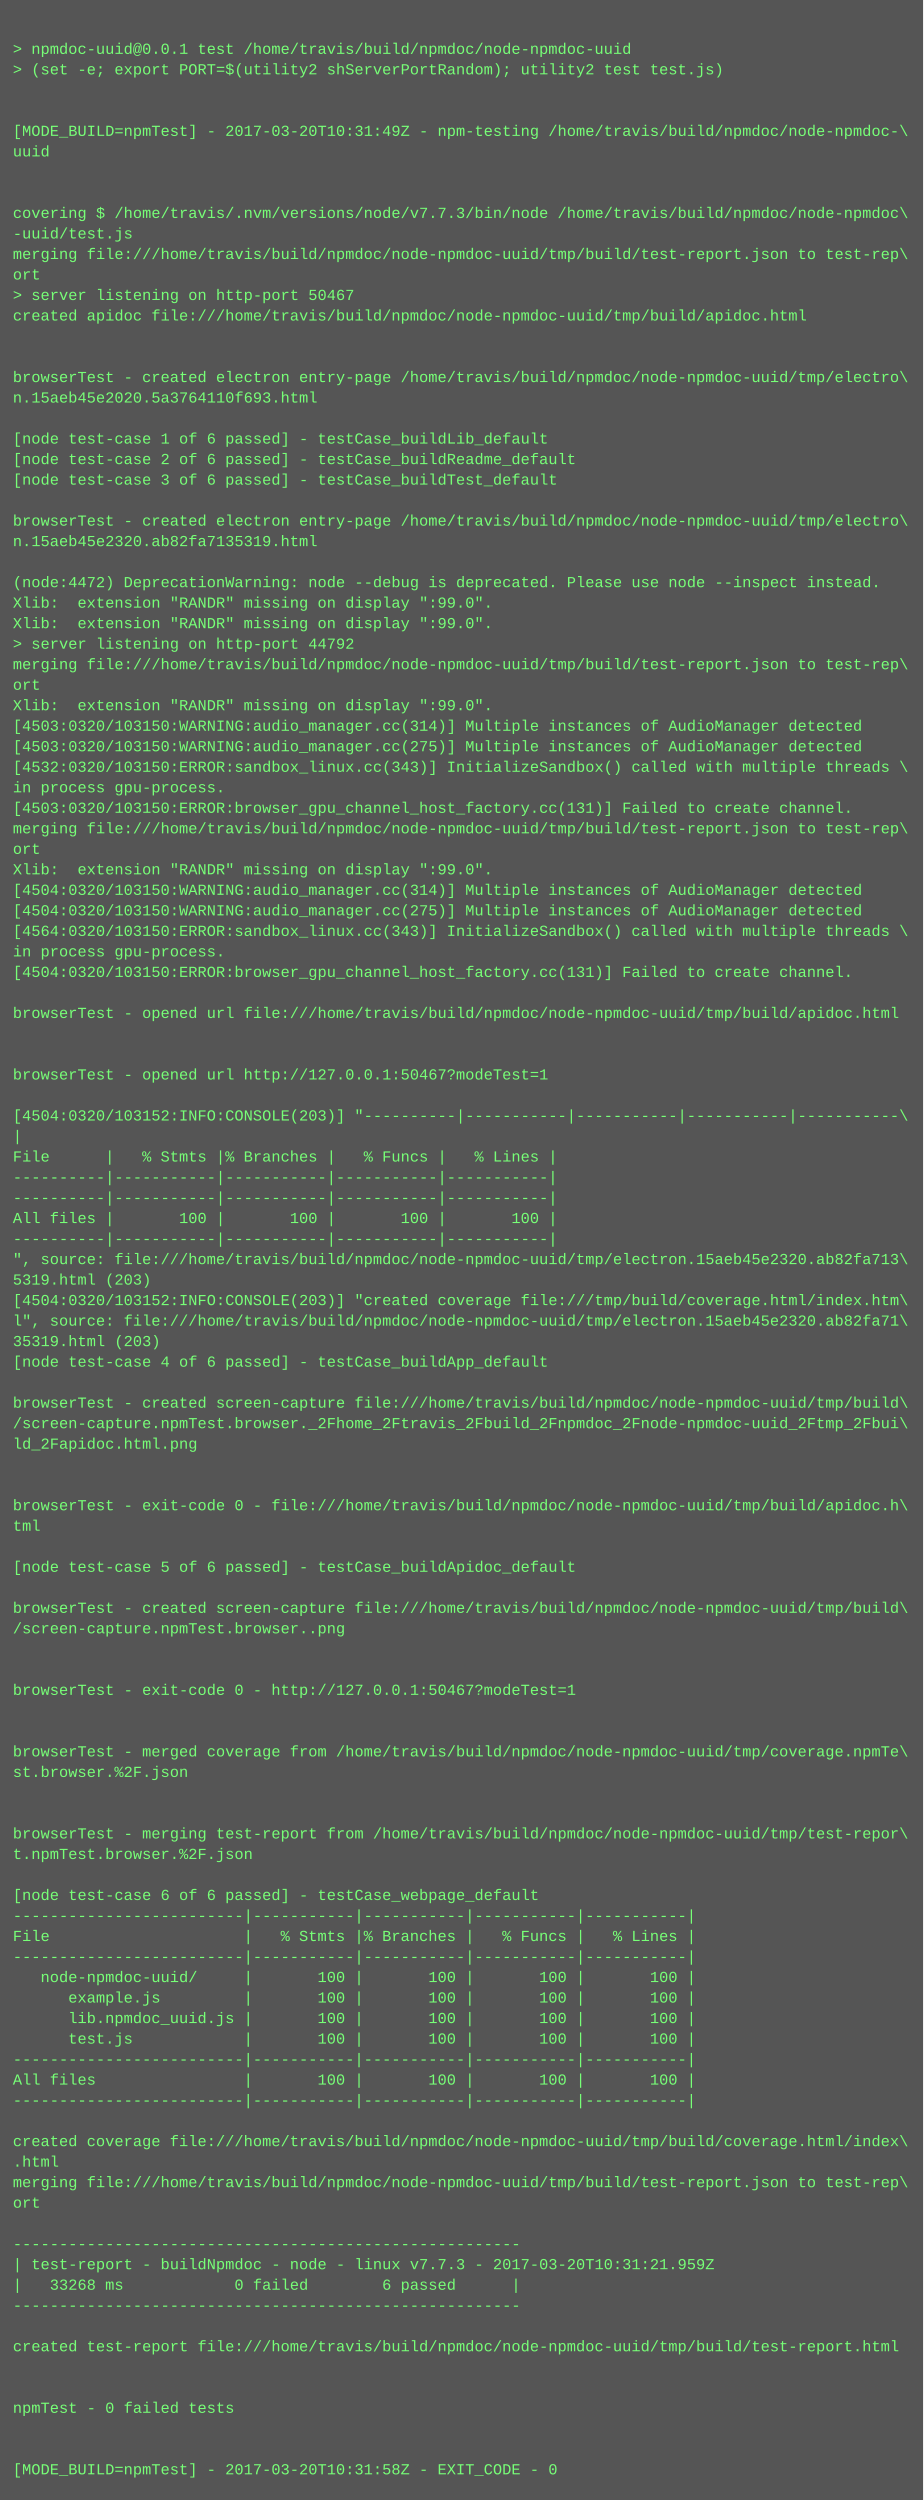
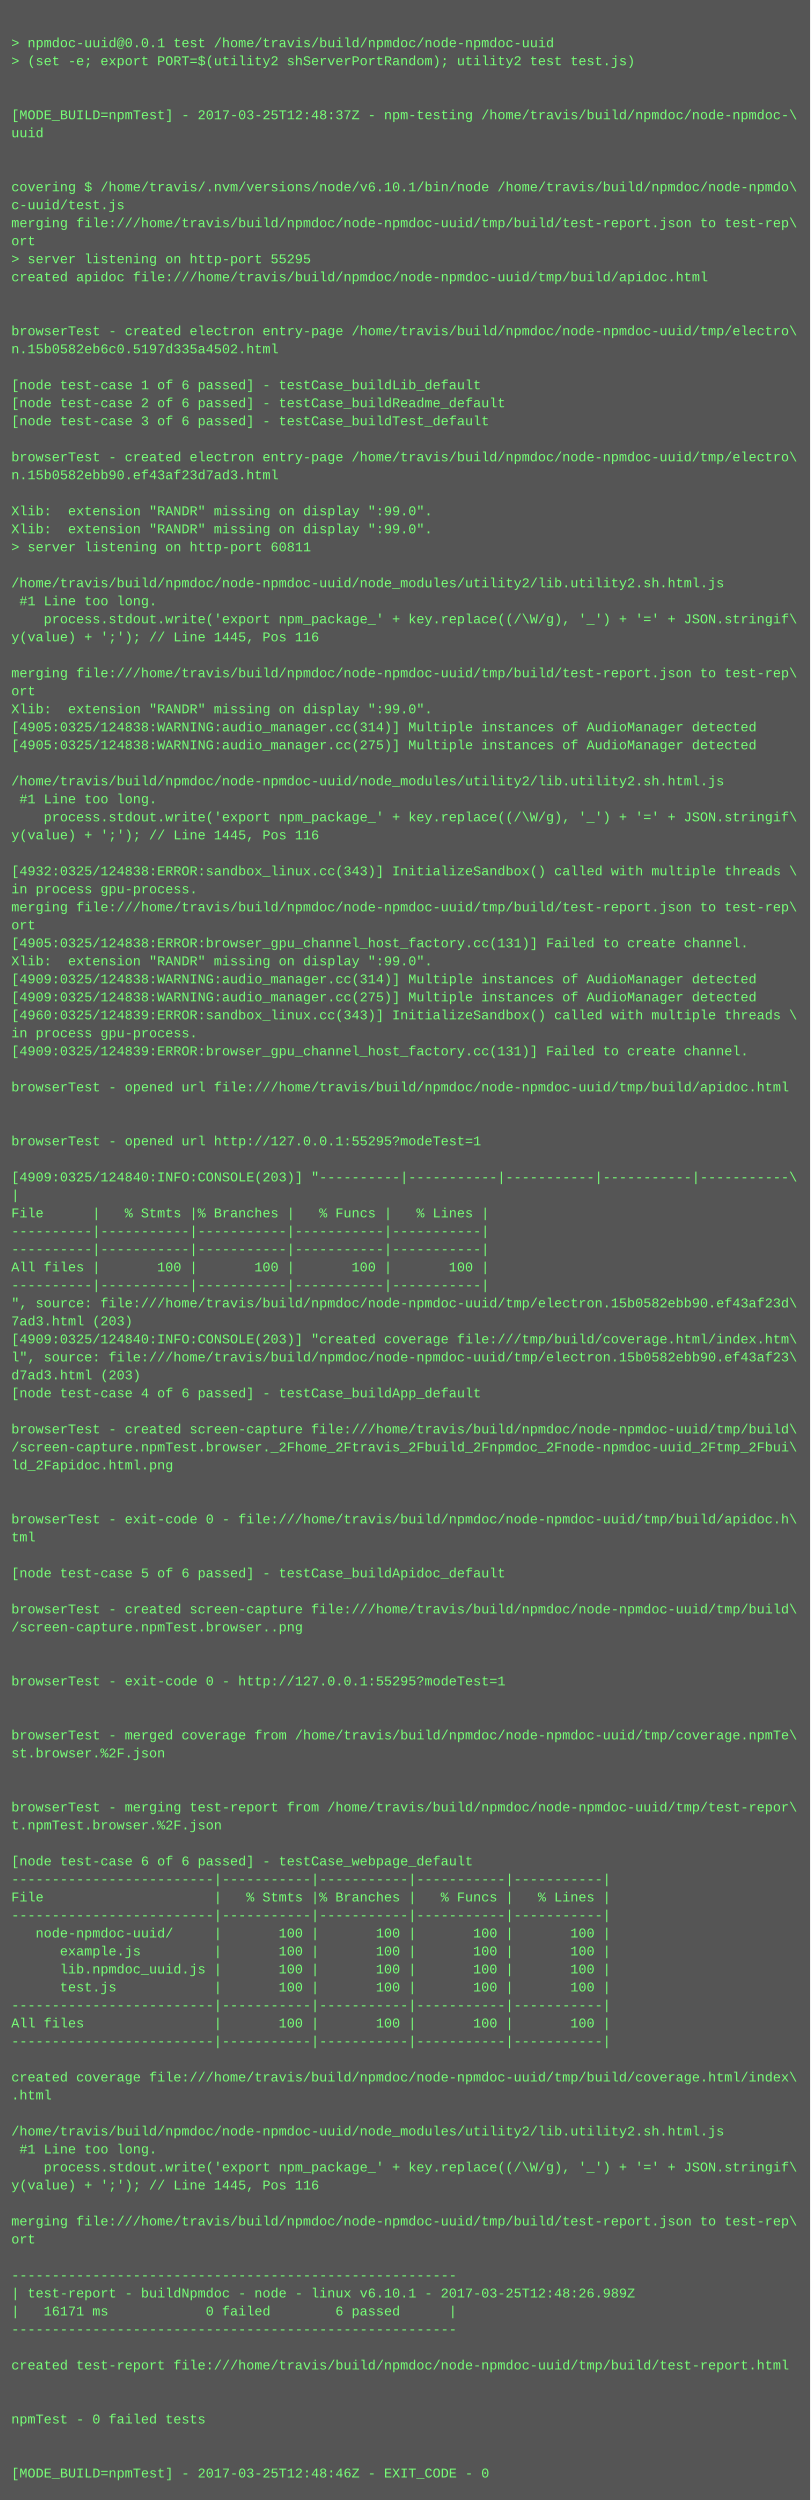
- <svg xmlns="http://www.w3.org/2000/svg" height="1950" width="720">
-   <rect height="1950" fill="#555" width="720" />
+ <svg xmlns="http://www.w3.org/2000/svg" height="2222" width="720">
+   <rect height="2222" fill="#555" width="720" />
  <text fill="#7f7" font-family="Courier New" font-size="12" xml:space="preserve">
    <tspan x="10" y="26" />
    <tspan x="10" y="42">&gt; npmdoc-uuid@0.0.1 test /home/travis/build/npmdoc/node-npmdoc-uuid</tspan>
    <tspan x="10" y="58">&gt; (set -e; export PORT=$(utility2 shServerPortRandom); utility2 test test.js)</tspan>
    <tspan x="10" y="74" />
    <tspan x="10" y="90" />
-     <tspan x="10" y="106">[MODE_BUILD=npmTest] - 2017-03-20T10:31:49Z - npm-testing /home/travis/build/npmdoc/node-npmdoc-\</tspan>
+     <tspan x="10" y="106">[MODE_BUILD=npmTest] - 2017-03-25T12:48:37Z - npm-testing /home/travis/build/npmdoc/node-npmdoc-\</tspan>
    <tspan x="10" y="122">uuid</tspan>
    <tspan x="10" y="138" />
    <tspan x="10" y="154" />
-     <tspan x="10" y="170">covering $ /home/travis/.nvm/versions/node/v7.7.3/bin/node /home/travis/build/npmdoc/node-npmdoc\</tspan>
-     <tspan x="10" y="186">-uuid/test.js</tspan>
+     <tspan x="10" y="170">covering $ /home/travis/.nvm/versions/node/v6.10.1/bin/node /home/travis/build/npmdoc/node-npmdo\</tspan>
+     <tspan x="10" y="186">c-uuid/test.js</tspan>
    <tspan x="10" y="202">merging file:///home/travis/build/npmdoc/node-npmdoc-uuid/tmp/build/test-report.json to test-rep\</tspan>
    <tspan x="10" y="218">ort</tspan>
-     <tspan x="10" y="234">&gt; server listening on http-port 50467</tspan>
+     <tspan x="10" y="234">&gt; server listening on http-port 55295</tspan>
    <tspan x="10" y="250">created apidoc file:///home/travis/build/npmdoc/node-npmdoc-uuid/tmp/build/apidoc.html</tspan>
    <tspan x="10" y="266" />
    <tspan x="10" y="282" />
    <tspan x="10" y="298">browserTest - created electron entry-page /home/travis/build/npmdoc/node-npmdoc-uuid/tmp/electro\</tspan>
-     <tspan x="10" y="314">n.15aeb45e2020.5a3764110f693.html</tspan>
+     <tspan x="10" y="314">n.15b0582eb6c0.5197d335a4502.html</tspan>
    <tspan x="10" y="330" />
    <tspan x="10" y="346">[node test-case 1 of 6 passed] - testCase_buildLib_default</tspan>
    <tspan x="10" y="362">[node test-case 2 of 6 passed] - testCase_buildReadme_default</tspan>
    <tspan x="10" y="378">[node test-case 3 of 6 passed] - testCase_buildTest_default</tspan>
    <tspan x="10" y="394" />
    <tspan x="10" y="410">browserTest - created electron entry-page /home/travis/build/npmdoc/node-npmdoc-uuid/tmp/electro\</tspan>
-     <tspan x="10" y="426">n.15aeb45e2320.ab82fa7135319.html</tspan>
+     <tspan x="10" y="426">n.15b0582ebb90.ef43af23d7ad3.html</tspan>
    <tspan x="10" y="442" />
-     <tspan x="10" y="458">(node:4472) DeprecationWarning: node --debug is deprecated. Please use node --inspect instead.</tspan>
+     <tspan x="10" y="458">Xlib:  extension "RANDR" missing on display ":99.0".</tspan>
    <tspan x="10" y="474">Xlib:  extension "RANDR" missing on display ":99.0".</tspan>
-     <tspan x="10" y="490">Xlib:  extension "RANDR" missing on display ":99.0".</tspan>
-     <tspan x="10" y="506">&gt; server listening on http-port 44792</tspan>
-     <tspan x="10" y="522">merging file:///home/travis/build/npmdoc/node-npmdoc-uuid/tmp/build/test-report.json to test-rep\</tspan>
-     <tspan x="10" y="538">ort</tspan>
-     <tspan x="10" y="554">Xlib:  extension "RANDR" missing on display ":99.0".</tspan>
-     <tspan x="10" y="570">[4503:0320/103150:WARNING:audio_manager.cc(314)] Multiple instances of AudioManager detected</tspan>
-     <tspan x="10" y="586">[4503:0320/103150:WARNING:audio_manager.cc(275)] Multiple instances of AudioManager detected</tspan>
-     <tspan x="10" y="602">[4532:0320/103150:ERROR:sandbox_linux.cc(343)] InitializeSandbox() called with multiple threads \</tspan>
-     <tspan x="10" y="618">in process gpu-process. </tspan>
-     <tspan x="10" y="634">[4503:0320/103150:ERROR:browser_gpu_channel_host_factory.cc(131)] Failed to create channel.</tspan>
-     <tspan x="10" y="650">merging file:///home/travis/build/npmdoc/node-npmdoc-uuid/tmp/build/test-report.json to test-rep\</tspan>
-     <tspan x="10" y="666">ort</tspan>
-     <tspan x="10" y="682">Xlib:  extension "RANDR" missing on display ":99.0".</tspan>
-     <tspan x="10" y="698">[4504:0320/103150:WARNING:audio_manager.cc(314)] Multiple instances of AudioManager detected</tspan>
-     <tspan x="10" y="714">[4504:0320/103150:WARNING:audio_manager.cc(275)] Multiple instances of AudioManager detected</tspan>
-     <tspan x="10" y="730">[4564:0320/103150:ERROR:sandbox_linux.cc(343)] InitializeSandbox() called with multiple threads \</tspan>
-     <tspan x="10" y="746">in process gpu-process. </tspan>
-     <tspan x="10" y="762">[4504:0320/103150:ERROR:browser_gpu_channel_host_factory.cc(131)] Failed to create channel.</tspan>
-     <tspan x="10" y="778" />
-     <tspan x="10" y="794">browserTest - opened url file:///home/travis/build/npmdoc/node-npmdoc-uuid/tmp/build/apidoc.html</tspan>
-     <tspan x="10" y="810" />
-     <tspan x="10" y="826" />
-     <tspan x="10" y="842">browserTest - opened url http://127.0.0.1:50467?modeTest=1</tspan>
-     <tspan x="10" y="858" />
-     <tspan x="10" y="874">[4504:0320/103152:INFO:CONSOLE(203)] "----------|-----------|-----------|-----------|-----------\</tspan>
-     <tspan x="10" y="890">|</tspan>
-     <tspan x="10" y="906">File      |   % Stmts |% Branches |   % Funcs |   % Lines |</tspan>
-     <tspan x="10" y="922">----------|-----------|-----------|-----------|-----------|</tspan>
-     <tspan x="10" y="938">----------|-----------|-----------|-----------|-----------|</tspan>
-     <tspan x="10" y="954">All files |       100 |       100 |       100 |       100 |</tspan>
-     <tspan x="10" y="970">----------|-----------|-----------|-----------|-----------|</tspan>
-     <tspan x="10" y="986">", source: file:///home/travis/build/npmdoc/node-npmdoc-uuid/tmp/electron.15aeb45e2320.ab82fa713\</tspan>
-     <tspan x="10" y="1002">5319.html (203)</tspan>
-     <tspan x="10" y="1018">[4504:0320/103152:INFO:CONSOLE(203)] "created coverage file:///tmp/build/coverage.html/index.htm\</tspan>
-     <tspan x="10" y="1034">l", source: file:///home/travis/build/npmdoc/node-npmdoc-uuid/tmp/electron.15aeb45e2320.ab82fa71\</tspan>
-     <tspan x="10" y="1050">35319.html (203)</tspan>
-     <tspan x="10" y="1066">[node test-case 4 of 6 passed] - testCase_buildApp_default</tspan>
-     <tspan x="10" y="1082" />
-     <tspan x="10" y="1098">browserTest - created screen-capture file:///home/travis/build/npmdoc/node-npmdoc-uuid/tmp/build\</tspan>
-     <tspan x="10" y="1114">/screen-capture.npmTest.browser._2Fhome_2Ftravis_2Fbuild_2Fnpmdoc_2Fnode-npmdoc-uuid_2Ftmp_2Fbui\</tspan>
-     <tspan x="10" y="1130">ld_2Fapidoc.html.png</tspan>
-     <tspan x="10" y="1146" />
-     <tspan x="10" y="1162" />
-     <tspan x="10" y="1178">browserTest - exit-code 0 - file:///home/travis/build/npmdoc/node-npmdoc-uuid/tmp/build/apidoc.h\</tspan>
-     <tspan x="10" y="1194">tml</tspan>
-     <tspan x="10" y="1210" />
-     <tspan x="10" y="1226">[node test-case 5 of 6 passed] - testCase_buildApidoc_default</tspan>
-     <tspan x="10" y="1242" />
-     <tspan x="10" y="1258">browserTest - created screen-capture file:///home/travis/build/npmdoc/node-npmdoc-uuid/tmp/build\</tspan>
-     <tspan x="10" y="1274">/screen-capture.npmTest.browser..png</tspan>
-     <tspan x="10" y="1290" />
-     <tspan x="10" y="1306" />
-     <tspan x="10" y="1322">browserTest - exit-code 0 - http://127.0.0.1:50467?modeTest=1</tspan>
+     <tspan x="10" y="490">&gt; server listening on http-port 60811</tspan>
+     <tspan x="10" y="506" />
+     <tspan x="10" y="522">/home/travis/build/npmdoc/node-npmdoc-uuid/node_modules/utility2/lib.utility2.sh.html.js</tspan>
+     <tspan x="10" y="538"> #1 Line too long.</tspan>
+     <tspan x="10" y="554">    process.stdout.write('export npm_package_' + key.replace((/\W/g), '_') + '=' + JSON.stringif\</tspan>
+     <tspan x="10" y="570">y(value) + ';'); // Line 1445, Pos 116</tspan>
+     <tspan x="10" y="586" />
+     <tspan x="10" y="602">merging file:///home/travis/build/npmdoc/node-npmdoc-uuid/tmp/build/test-report.json to test-rep\</tspan>
+     <tspan x="10" y="618">ort</tspan>
+     <tspan x="10" y="634">Xlib:  extension "RANDR" missing on display ":99.0".</tspan>
+     <tspan x="10" y="650">[4905:0325/124838:WARNING:audio_manager.cc(314)] Multiple instances of AudioManager detected</tspan>
+     <tspan x="10" y="666">[4905:0325/124838:WARNING:audio_manager.cc(275)] Multiple instances of AudioManager detected</tspan>
+     <tspan x="10" y="682" />
+     <tspan x="10" y="698">/home/travis/build/npmdoc/node-npmdoc-uuid/node_modules/utility2/lib.utility2.sh.html.js</tspan>
+     <tspan x="10" y="714"> #1 Line too long.</tspan>
+     <tspan x="10" y="730">    process.stdout.write('export npm_package_' + key.replace((/\W/g), '_') + '=' + JSON.stringif\</tspan>
+     <tspan x="10" y="746">y(value) + ';'); // Line 1445, Pos 116</tspan>
+     <tspan x="10" y="762" />
+     <tspan x="10" y="778">[4932:0325/124838:ERROR:sandbox_linux.cc(343)] InitializeSandbox() called with multiple threads \</tspan>
+     <tspan x="10" y="794">in process gpu-process. </tspan>
+     <tspan x="10" y="810">merging file:///home/travis/build/npmdoc/node-npmdoc-uuid/tmp/build/test-report.json to test-rep\</tspan>
+     <tspan x="10" y="826">ort</tspan>
+     <tspan x="10" y="842">[4905:0325/124838:ERROR:browser_gpu_channel_host_factory.cc(131)] Failed to create channel.</tspan>
+     <tspan x="10" y="858">Xlib:  extension "RANDR" missing on display ":99.0".</tspan>
+     <tspan x="10" y="874">[4909:0325/124838:WARNING:audio_manager.cc(314)] Multiple instances of AudioManager detected</tspan>
+     <tspan x="10" y="890">[4909:0325/124838:WARNING:audio_manager.cc(275)] Multiple instances of AudioManager detected</tspan>
+     <tspan x="10" y="906">[4960:0325/124839:ERROR:sandbox_linux.cc(343)] InitializeSandbox() called with multiple threads \</tspan>
+     <tspan x="10" y="922">in process gpu-process. </tspan>
+     <tspan x="10" y="938">[4909:0325/124839:ERROR:browser_gpu_channel_host_factory.cc(131)] Failed to create channel.</tspan>
+     <tspan x="10" y="954" />
+     <tspan x="10" y="970">browserTest - opened url file:///home/travis/build/npmdoc/node-npmdoc-uuid/tmp/build/apidoc.html</tspan>
+     <tspan x="10" y="986" />
+     <tspan x="10" y="1002" />
+     <tspan x="10" y="1018">browserTest - opened url http://127.0.0.1:55295?modeTest=1</tspan>
+     <tspan x="10" y="1034" />
+     <tspan x="10" y="1050">[4909:0325/124840:INFO:CONSOLE(203)] "----------|-----------|-----------|-----------|-----------\</tspan>
+     <tspan x="10" y="1066">|</tspan>
+     <tspan x="10" y="1082">File      |   % Stmts |% Branches |   % Funcs |   % Lines |</tspan>
+     <tspan x="10" y="1098">----------|-----------|-----------|-----------|-----------|</tspan>
+     <tspan x="10" y="1114">----------|-----------|-----------|-----------|-----------|</tspan>
+     <tspan x="10" y="1130">All files |       100 |       100 |       100 |       100 |</tspan>
+     <tspan x="10" y="1146">----------|-----------|-----------|-----------|-----------|</tspan>
+     <tspan x="10" y="1162">", source: file:///home/travis/build/npmdoc/node-npmdoc-uuid/tmp/electron.15b0582ebb90.ef43af23d\</tspan>
+     <tspan x="10" y="1178">7ad3.html (203)</tspan>
+     <tspan x="10" y="1194">[4909:0325/124840:INFO:CONSOLE(203)] "created coverage file:///tmp/build/coverage.html/index.htm\</tspan>
+     <tspan x="10" y="1210">l", source: file:///home/travis/build/npmdoc/node-npmdoc-uuid/tmp/electron.15b0582ebb90.ef43af23\</tspan>
+     <tspan x="10" y="1226">d7ad3.html (203)</tspan>
+     <tspan x="10" y="1242">[node test-case 4 of 6 passed] - testCase_buildApp_default</tspan>
+     <tspan x="10" y="1258" />
+     <tspan x="10" y="1274">browserTest - created screen-capture file:///home/travis/build/npmdoc/node-npmdoc-uuid/tmp/build\</tspan>
+     <tspan x="10" y="1290">/screen-capture.npmTest.browser._2Fhome_2Ftravis_2Fbuild_2Fnpmdoc_2Fnode-npmdoc-uuid_2Ftmp_2Fbui\</tspan>
+     <tspan x="10" y="1306">ld_2Fapidoc.html.png</tspan>
+     <tspan x="10" y="1322" />
    <tspan x="10" y="1338" />
-     <tspan x="10" y="1354" />
-     <tspan x="10" y="1370">browserTest - merged coverage from /home/travis/build/npmdoc/node-npmdoc-uuid/tmp/coverage.npmTe\</tspan>
-     <tspan x="10" y="1386">st.browser.%2F.json</tspan>
-     <tspan x="10" y="1402" />
+     <tspan x="10" y="1354">browserTest - exit-code 0 - file:///home/travis/build/npmdoc/node-npmdoc-uuid/tmp/build/apidoc.h\</tspan>
+     <tspan x="10" y="1370">tml</tspan>
+     <tspan x="10" y="1386" />
+     <tspan x="10" y="1402">[node test-case 5 of 6 passed] - testCase_buildApidoc_default</tspan>
    <tspan x="10" y="1418" />
-     <tspan x="10" y="1434">browserTest - merging test-report from /home/travis/build/npmdoc/node-npmdoc-uuid/tmp/test-repor\</tspan>
-     <tspan x="10" y="1450">t.npmTest.browser.%2F.json</tspan>
+     <tspan x="10" y="1434">browserTest - created screen-capture file:///home/travis/build/npmdoc/node-npmdoc-uuid/tmp/build\</tspan>
+     <tspan x="10" y="1450">/screen-capture.npmTest.browser..png</tspan>
    <tspan x="10" y="1466" />
-     <tspan x="10" y="1482">[node test-case 6 of 6 passed] - testCase_webpage_default</tspan>
-     <tspan x="10" y="1498">-------------------------|-----------|-----------|-----------|-----------|</tspan>
-     <tspan x="10" y="1514">File                     |   % Stmts |% Branches |   % Funcs |   % Lines |</tspan>
-     <tspan x="10" y="1530">-------------------------|-----------|-----------|-----------|-----------|</tspan>
-     <tspan x="10" y="1546">   node-npmdoc-uuid/     |       100 |       100 |       100 |       100 |</tspan>
-     <tspan x="10" y="1562">      example.js         |       100 |       100 |       100 |       100 |</tspan>
-     <tspan x="10" y="1578">      lib.npmdoc_uuid.js |       100 |       100 |       100 |       100 |</tspan>
-     <tspan x="10" y="1594">      test.js            |       100 |       100 |       100 |       100 |</tspan>
-     <tspan x="10" y="1610">-------------------------|-----------|-----------|-----------|-----------|</tspan>
-     <tspan x="10" y="1626">All files                |       100 |       100 |       100 |       100 |</tspan>
-     <tspan x="10" y="1642">-------------------------|-----------|-----------|-----------|-----------|</tspan>
-     <tspan x="10" y="1658" />
-     <tspan x="10" y="1674">created coverage file:///home/travis/build/npmdoc/node-npmdoc-uuid/tmp/build/coverage.html/index\</tspan>
-     <tspan x="10" y="1690">.html</tspan>
-     <tspan x="10" y="1706">merging file:///home/travis/build/npmdoc/node-npmdoc-uuid/tmp/build/test-report.json to test-rep\</tspan>
-     <tspan x="10" y="1722">ort</tspan>
-     <tspan x="10" y="1738" />
-     <tspan x="10" y="1754">-------------------------------------------------------</tspan>
-     <tspan x="10" y="1770">| test-report - buildNpmdoc - node - linux v7.7.3 - 2017-03-20T10:31:21.959Z</tspan>
-     <tspan x="10" y="1786">|   33268 ms            0 failed        6 passed      |</tspan>
-     <tspan x="10" y="1802">-------------------------------------------------------</tspan>
-     <tspan x="10" y="1818" />
-     <tspan x="10" y="1834">created test-report file:///home/travis/build/npmdoc/node-npmdoc-uuid/tmp/build/test-report.html</tspan>
-     <tspan x="10" y="1850" />
-     <tspan x="10" y="1866" />
-     <tspan x="10" y="1882">npmTest - 0 failed tests</tspan>
-     <tspan x="10" y="1898" />
-     <tspan x="10" y="1914" />
-     <tspan x="10" y="1930">[MODE_BUILD=npmTest] - 2017-03-20T10:31:58Z - EXIT_CODE - 0</tspan>
+     <tspan x="10" y="1482" />
+     <tspan x="10" y="1498">browserTest - exit-code 0 - http://127.0.0.1:55295?modeTest=1</tspan>
+     <tspan x="10" y="1514" />
+     <tspan x="10" y="1530" />
+     <tspan x="10" y="1546">browserTest - merged coverage from /home/travis/build/npmdoc/node-npmdoc-uuid/tmp/coverage.npmTe\</tspan>
+     <tspan x="10" y="1562">st.browser.%2F.json</tspan>
+     <tspan x="10" y="1578" />
+     <tspan x="10" y="1594" />
+     <tspan x="10" y="1610">browserTest - merging test-report from /home/travis/build/npmdoc/node-npmdoc-uuid/tmp/test-repor\</tspan>
+     <tspan x="10" y="1626">t.npmTest.browser.%2F.json</tspan>
+     <tspan x="10" y="1642" />
+     <tspan x="10" y="1658">[node test-case 6 of 6 passed] - testCase_webpage_default</tspan>
+     <tspan x="10" y="1674">-------------------------|-----------|-----------|-----------|-----------|</tspan>
+     <tspan x="10" y="1690">File                     |   % Stmts |% Branches |   % Funcs |   % Lines |</tspan>
+     <tspan x="10" y="1706">-------------------------|-----------|-----------|-----------|-----------|</tspan>
+     <tspan x="10" y="1722">   node-npmdoc-uuid/     |       100 |       100 |       100 |       100 |</tspan>
+     <tspan x="10" y="1738">      example.js         |       100 |       100 |       100 |       100 |</tspan>
+     <tspan x="10" y="1754">      lib.npmdoc_uuid.js |       100 |       100 |       100 |       100 |</tspan>
+     <tspan x="10" y="1770">      test.js            |       100 |       100 |       100 |       100 |</tspan>
+     <tspan x="10" y="1786">-------------------------|-----------|-----------|-----------|-----------|</tspan>
+     <tspan x="10" y="1802">All files                |       100 |       100 |       100 |       100 |</tspan>
+     <tspan x="10" y="1818">-------------------------|-----------|-----------|-----------|-----------|</tspan>
+     <tspan x="10" y="1834" />
+     <tspan x="10" y="1850">created coverage file:///home/travis/build/npmdoc/node-npmdoc-uuid/tmp/build/coverage.html/index\</tspan>
+     <tspan x="10" y="1866">.html</tspan>
+     <tspan x="10" y="1882" />
+     <tspan x="10" y="1898">/home/travis/build/npmdoc/node-npmdoc-uuid/node_modules/utility2/lib.utility2.sh.html.js</tspan>
+     <tspan x="10" y="1914"> #1 Line too long.</tspan>
+     <tspan x="10" y="1930">    process.stdout.write('export npm_package_' + key.replace((/\W/g), '_') + '=' + JSON.stringif\</tspan>
+     <tspan x="10" y="1946">y(value) + ';'); // Line 1445, Pos 116</tspan>
+     <tspan x="10" y="1962" />
+     <tspan x="10" y="1978">merging file:///home/travis/build/npmdoc/node-npmdoc-uuid/tmp/build/test-report.json to test-rep\</tspan>
+     <tspan x="10" y="1994">ort</tspan>
+     <tspan x="10" y="2010" />
+     <tspan x="10" y="2026">-------------------------------------------------------</tspan>
+     <tspan x="10" y="2042">| test-report - buildNpmdoc - node - linux v6.10.1 - 2017-03-25T12:48:26.989Z</tspan>
+     <tspan x="10" y="2058">|   16171 ms            0 failed        6 passed      |</tspan>
+     <tspan x="10" y="2074">-------------------------------------------------------</tspan>
+     <tspan x="10" y="2090" />
+     <tspan x="10" y="2106">created test-report file:///home/travis/build/npmdoc/node-npmdoc-uuid/tmp/build/test-report.html</tspan>
+     <tspan x="10" y="2122" />
+     <tspan x="10" y="2138" />
+     <tspan x="10" y="2154">npmTest - 0 failed tests</tspan>
+     <tspan x="10" y="2170" />
+     <tspan x="10" y="2186" />
+     <tspan x="10" y="2202">[MODE_BUILD=npmTest] - 2017-03-25T12:48:46Z - EXIT_CODE - 0</tspan>
  </text>
</svg>
